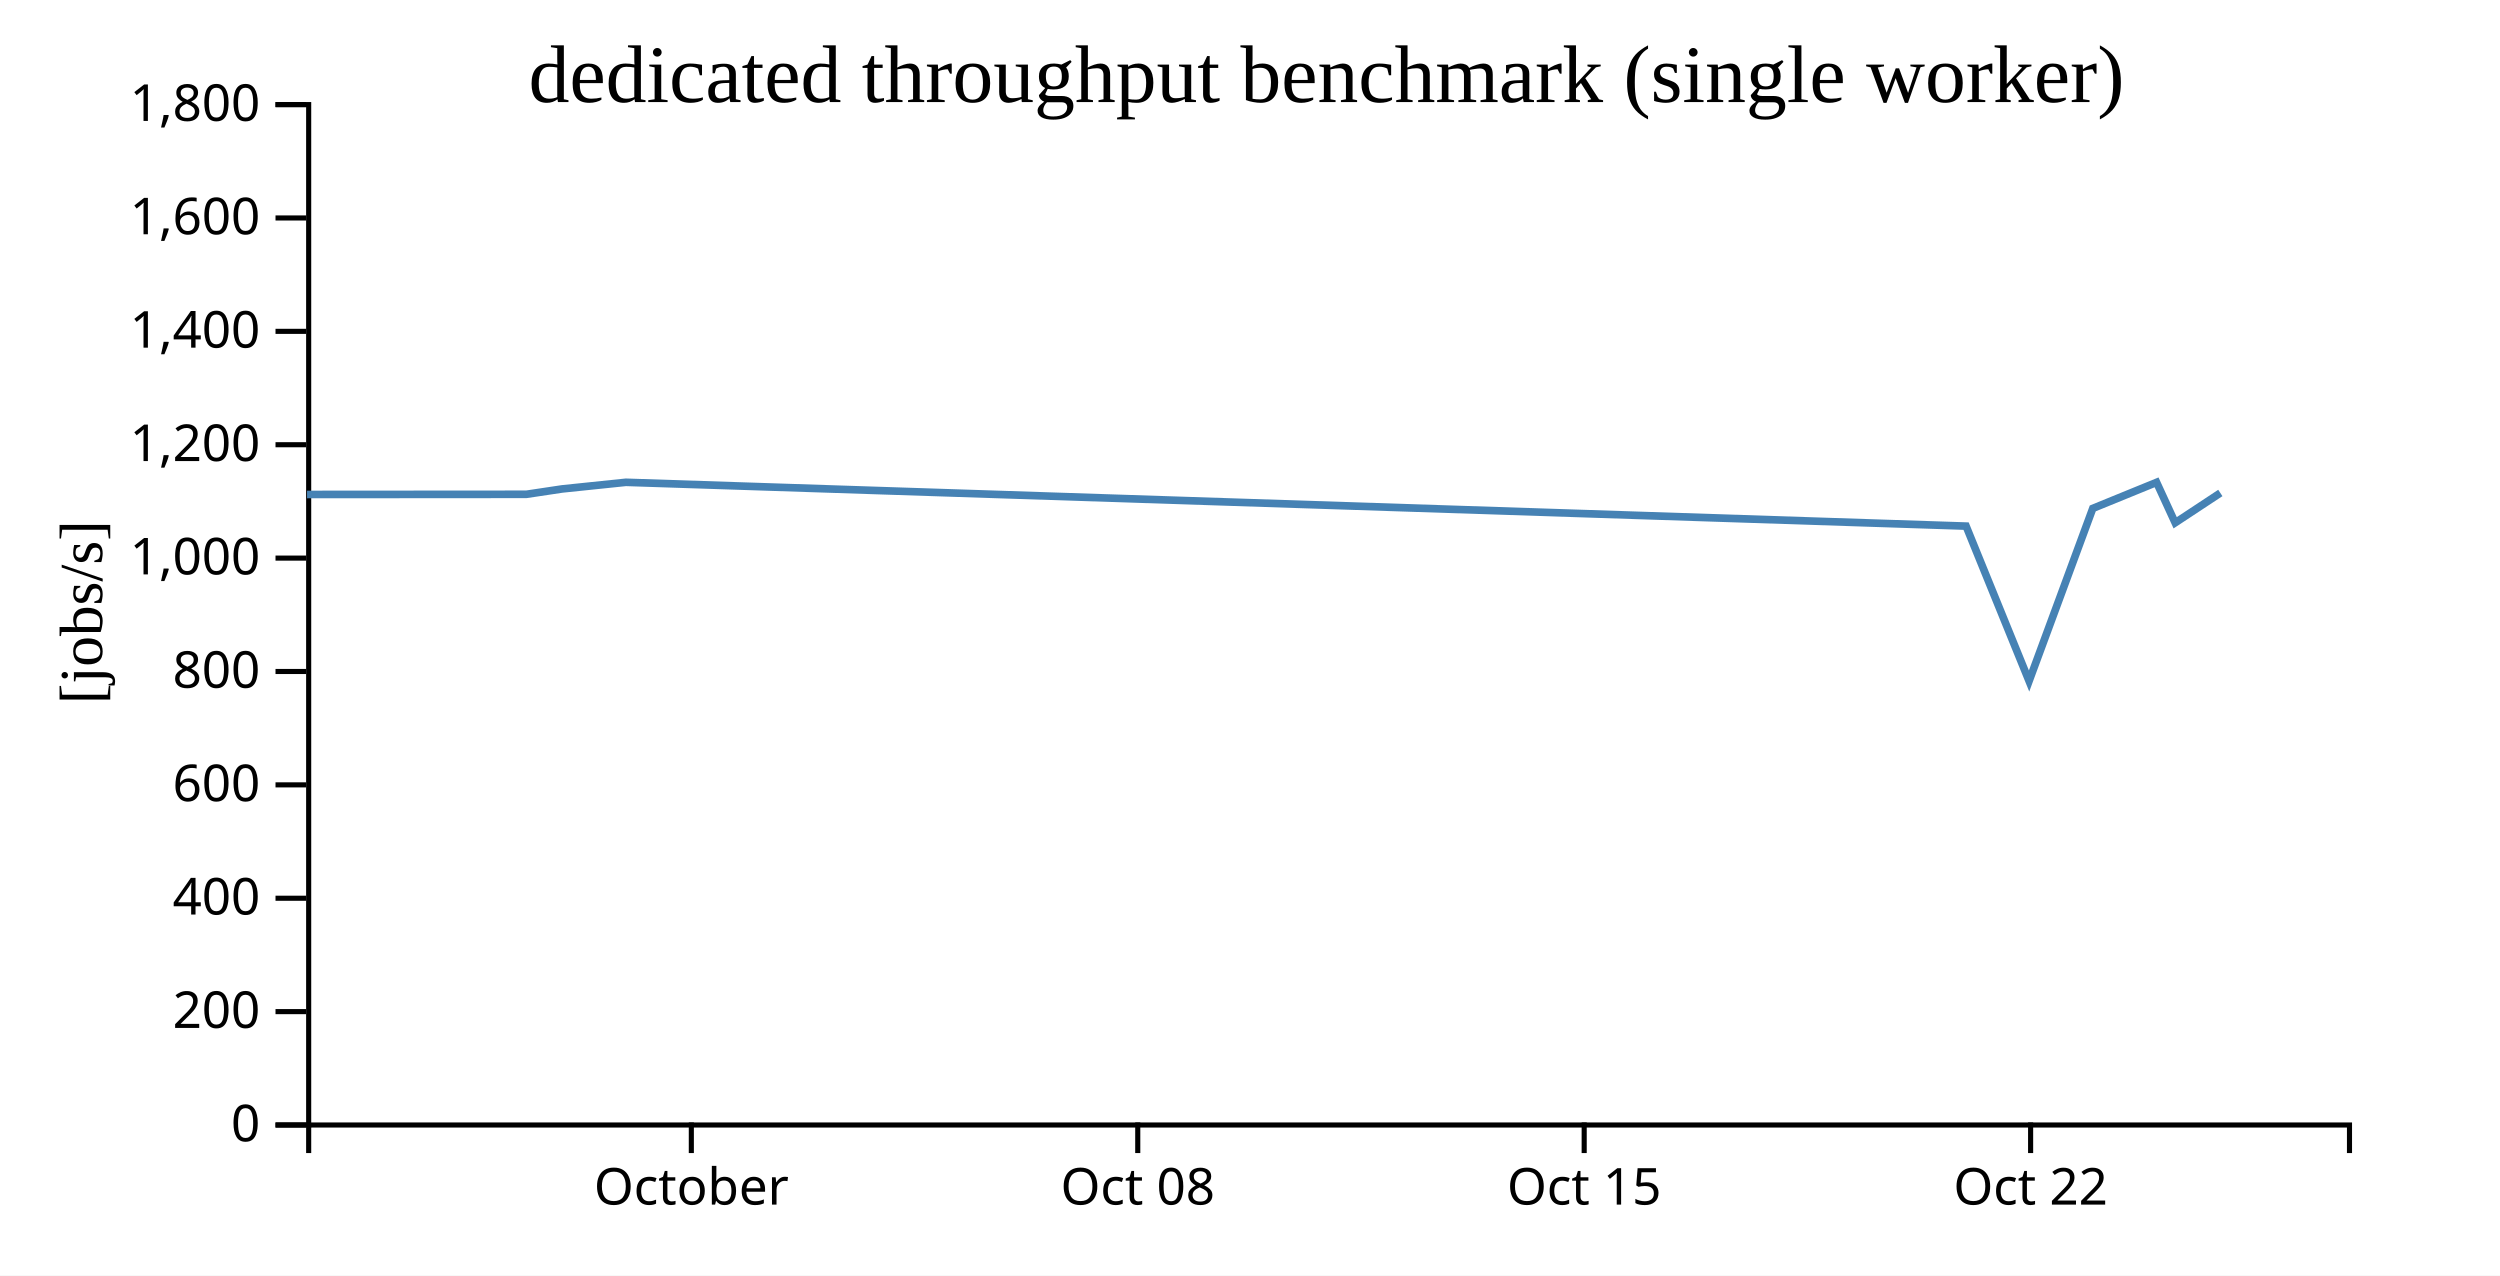
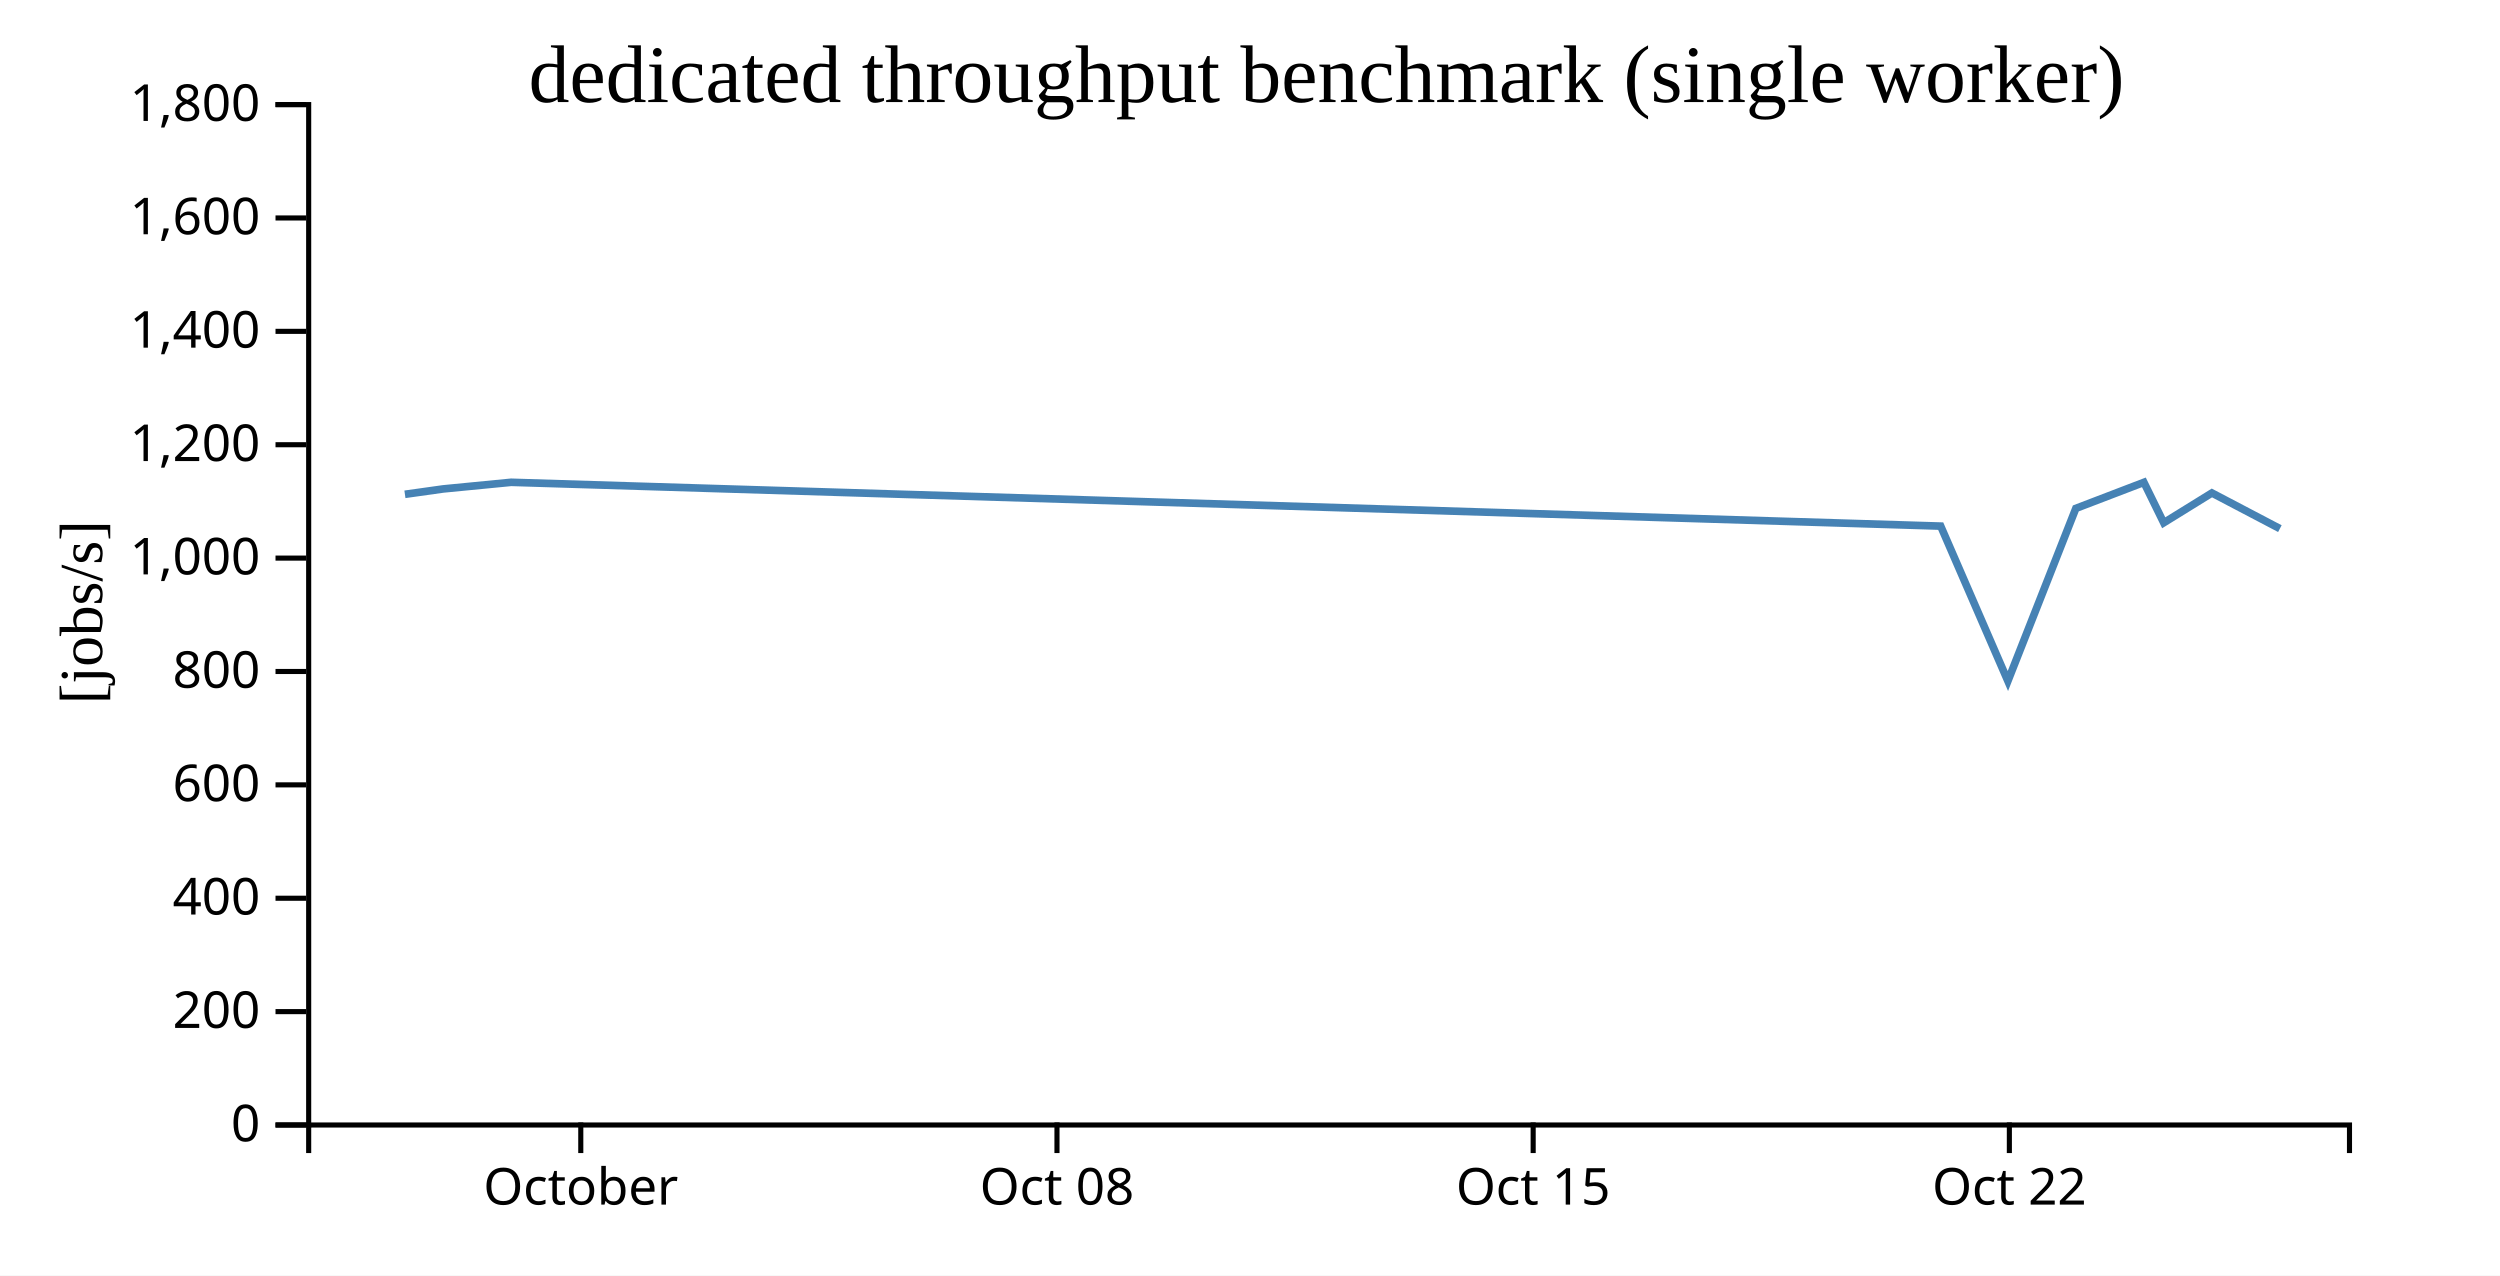
<svg xmlns="http://www.w3.org/2000/svg" width="490" height="250">
  <rect width="100%" height="100%" fill="white" />
  <g transform="translate(60,20)">
    <g transform="translate(0,200)" fill="none" font-size="10" font-family="sans-serif" text-anchor="middle">
      <path class="domain" stroke="currentColor" d="M0.5,6V0.5H400.5V6" />
-       <g class="tick" opacity="1" transform="translate(75.5,0)">
+       <g class="tick" opacity="1" transform="translate(53.83333,0)">
        <line stroke="currentColor" y2="6" />
        <text fill="currentColor" y="9" dy="0.71em">October</text>
      </g>
-       <g class="tick" opacity="1" transform="translate(163,0)">
+       <g class="tick" opacity="1" transform="translate(147.1667,0)">
        <line stroke="currentColor" y2="6" />
        <text fill="currentColor" y="9" dy="0.71em">Oct 08</text>
      </g>
-       <g class="tick" opacity="1" transform="translate(250.5,0)">
+       <g class="tick" opacity="1" transform="translate(240.5,0)">
        <line stroke="currentColor" y2="6" />
        <text fill="currentColor" y="9" dy="0.71em">Oct 15</text>
      </g>
-       <g class="tick" opacity="1" transform="translate(338,0)">
+       <g class="tick" opacity="1" transform="translate(333.8333,0)">
        <line stroke="currentColor" y2="6" />
        <text fill="currentColor" y="9" dy="0.71em">Oct 22</text>
      </g>
    </g>
    <g fill="none" font-size="10" font-family="sans-serif" text-anchor="end">
      <path class="domain" stroke="currentColor" d="M-6,200.5H0.5V0.5H-6" />
      <g class="tick" opacity="1" transform="translate(0,200.5)">
        <line stroke="currentColor" x2="-6" />
        <text fill="currentColor" x="-9" dy="0.32em">0</text>
      </g>
      <g class="tick" opacity="1" transform="translate(0,178.2778)">
        <line stroke="currentColor" x2="-6" />
        <text fill="currentColor" x="-9" dy="0.32em">200</text>
      </g>
      <g class="tick" opacity="1" transform="translate(0,156.0556)">
        <line stroke="currentColor" x2="-6" />
        <text fill="currentColor" x="-9" dy="0.32em">400</text>
      </g>
      <g class="tick" opacity="1" transform="translate(0,133.8333)">
        <line stroke="currentColor" x2="-6" />
        <text fill="currentColor" x="-9" dy="0.32em">600</text>
      </g>
      <g class="tick" opacity="1" transform="translate(0,111.6111)">
        <line stroke="currentColor" x2="-6" />
        <text fill="currentColor" x="-9" dy="0.32em">800</text>
      </g>
      <g class="tick" opacity="1" transform="translate(0,89.38889)">
        <line stroke="currentColor" x2="-6" />
        <text fill="currentColor" x="-9" dy="0.32em">1,000</text>
      </g>
      <g class="tick" opacity="1" transform="translate(0,67.16667)">
        <line stroke="currentColor" x2="-6" />
        <text fill="currentColor" x="-9" dy="0.32em">1,200</text>
      </g>
      <g class="tick" opacity="1" transform="translate(0,44.94444)">
        <line stroke="currentColor" x2="-6" />
        <text fill="currentColor" x="-9" dy="0.32em">1,400</text>
      </g>
      <g class="tick" opacity="1" transform="translate(0,22.72222)">
        <line stroke="currentColor" x2="-6" />
        <text fill="currentColor" x="-9" dy="0.32em">1,600</text>
      </g>
      <g class="tick" opacity="1" transform="translate(0,0.5)">
        <line stroke="currentColor" x2="-6" />
        <text fill="currentColor" x="-9" dy="0.32em">1,800</text>
      </g>
    </g>
    <text text-anchor="middle" style="font-size: 12px" transform="rotate(-90)" y="-40" x="-100">[jobs/s]</text>
    <text text-anchor="middle" style="font-size: 16px" y="0" x="200">dedicated throughput benchmark (single worker)</text>
-     <path fill="none" stroke="steelblue" stroke-width="1.5" d="M0.183,76.917L43.155,76.885L50.182,75.83L62.675,74.531L325.354,83.119L337.699,113.481L350.184,79.646L362.69,74.541L366.333,82.464L375.187,76.621" />
+     <path fill="none" stroke="steelblue" stroke-width="1.5" d="M19.365,76.885L26.861,75.83L40.186,74.531L320.377,83.119L333.545,113.481L346.863,79.646L360.202,74.541L364.088,82.464L373.533,76.621L386.856,83.613" />
  </g>
</svg>
